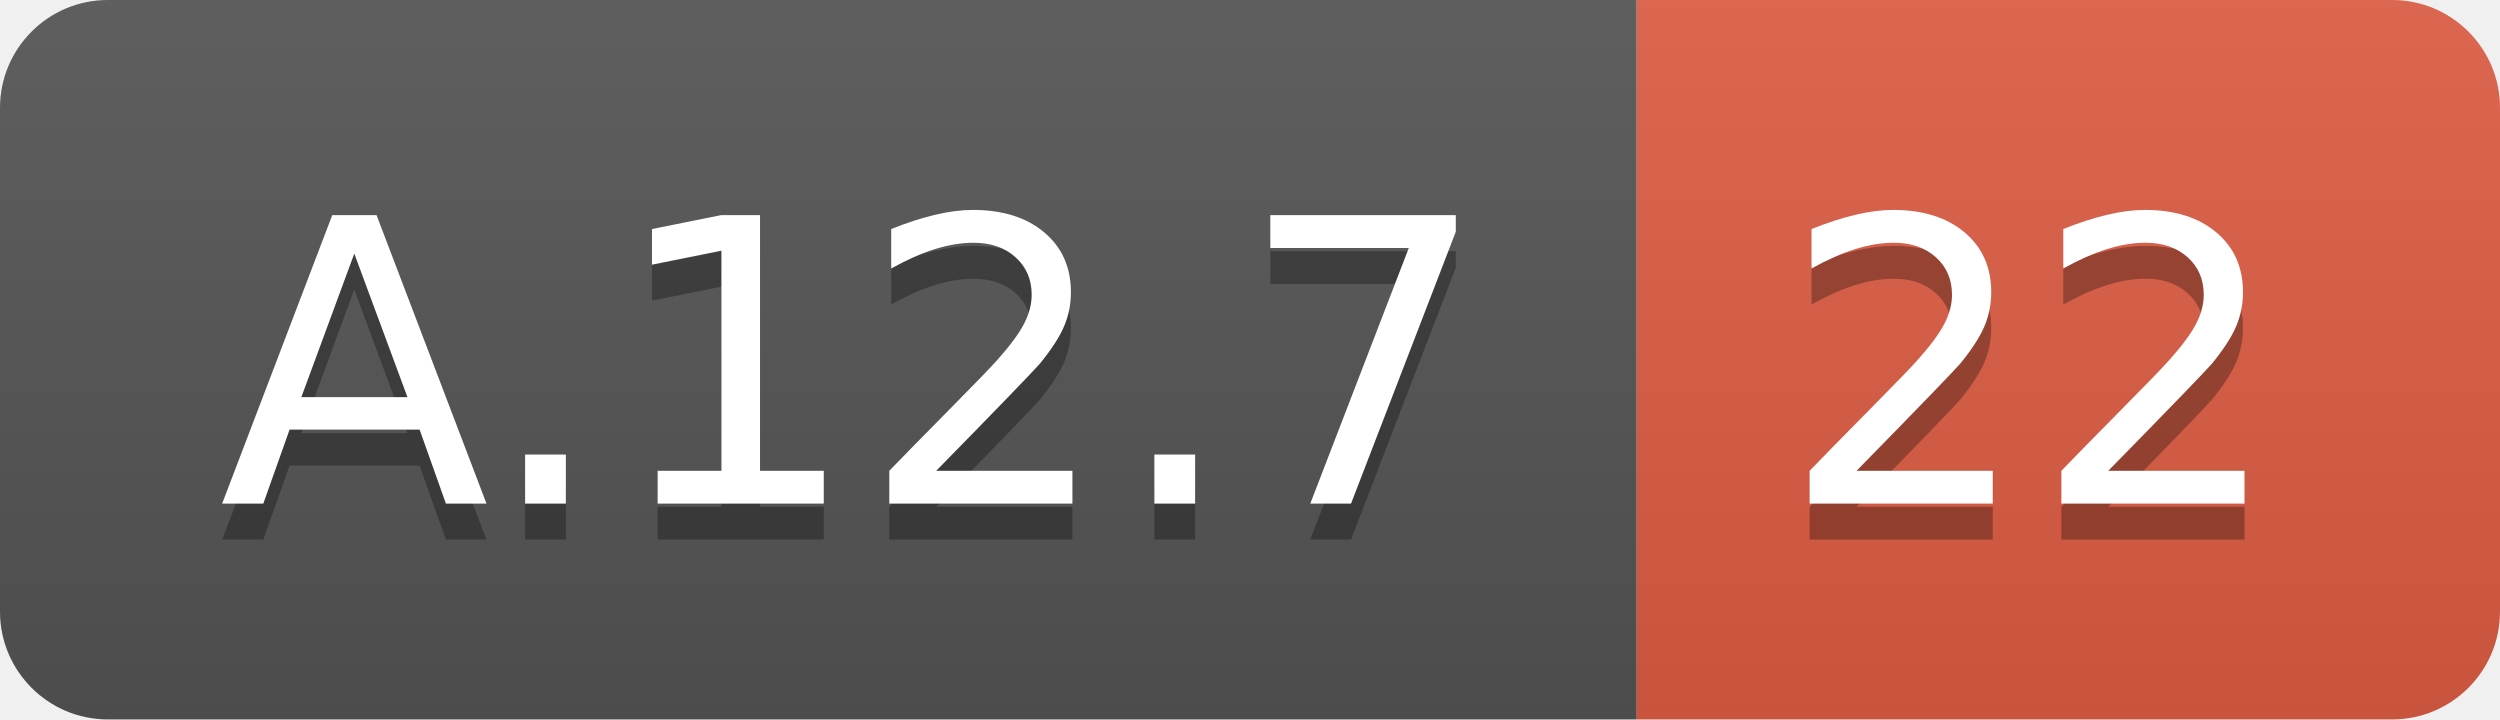
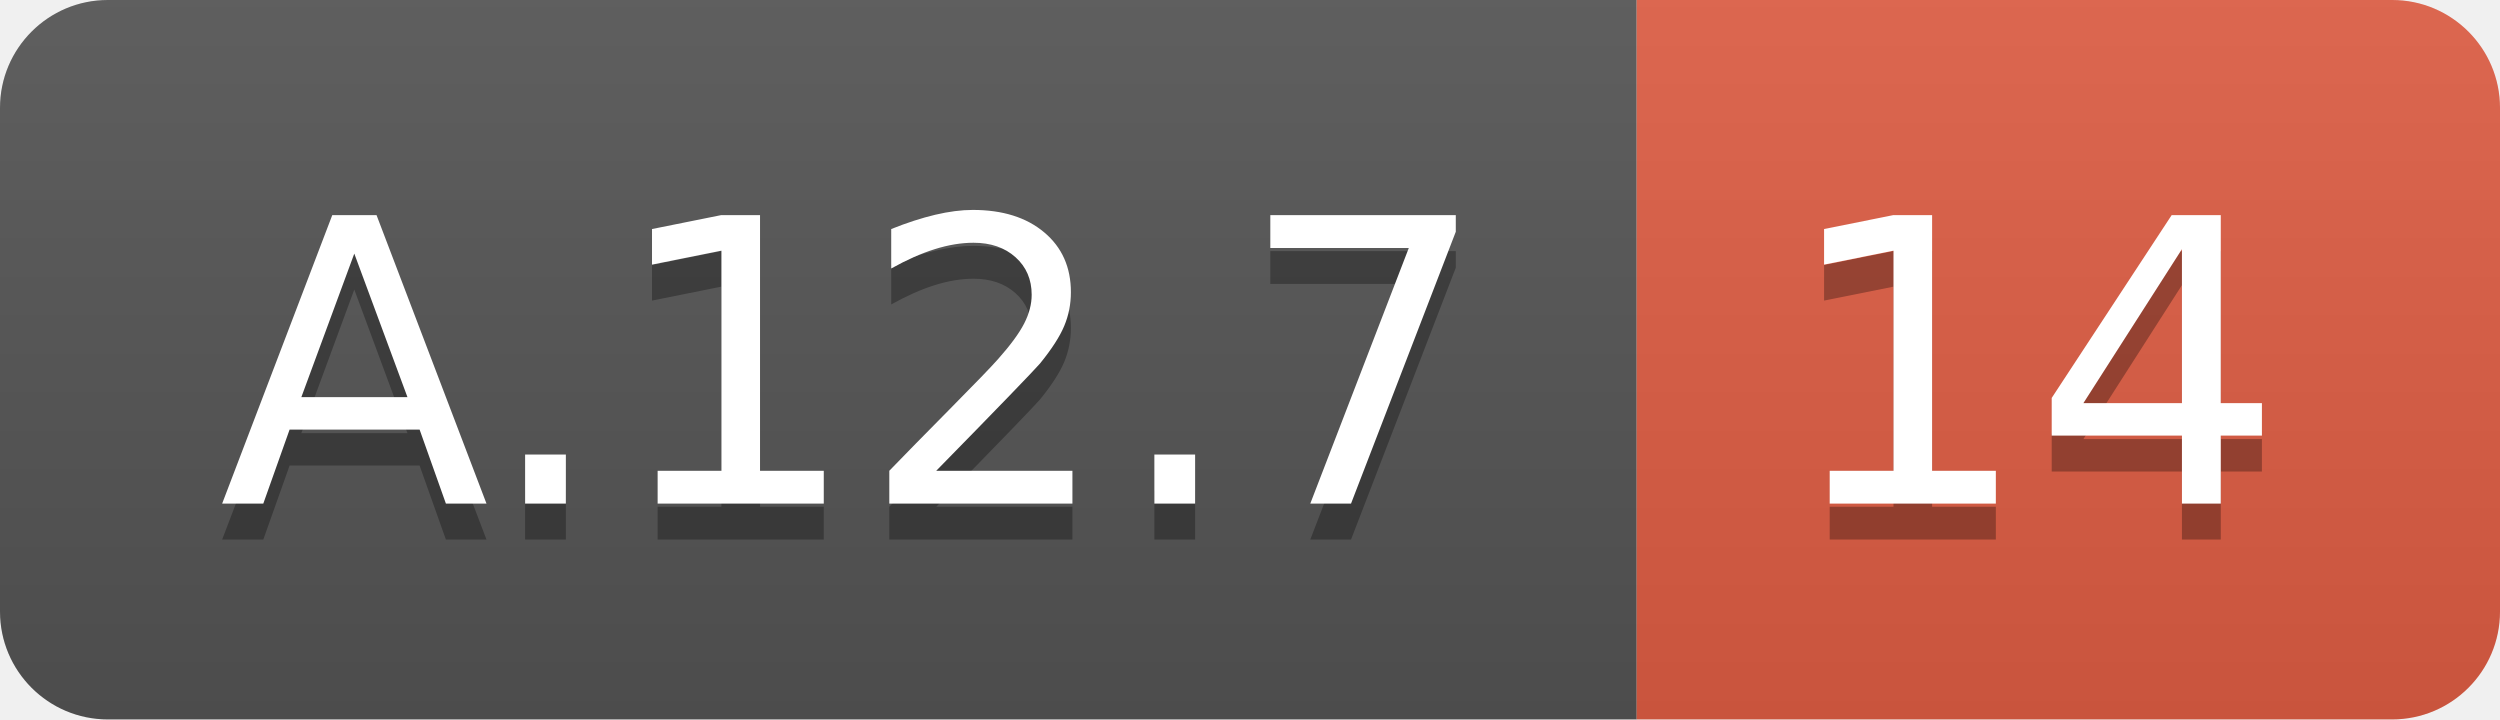
<svg xmlns="http://www.w3.org/2000/svg" width="69.5" height="20">
  <linearGradient id="smooth" x2="0" y2="100%">
    <stop offset="0" stop-color="#bbb" stop-opacity=".1" />
    <stop offset="1" stop-opacity=".1" />
  </linearGradient>
  <clipPath id="round">
    <rect width="69.5" height="20" rx="3" fill="#fff" />
  </clipPath>
  <g clip-path="url(#round)">
    <rect width="45.5" height="20" fill="#555" />
    <rect x="45.5" width="24.0" height="20" fill="#e05d44" />
    <rect width="69.5" height="20" fill="url(#smooth)" />
  </g>
  <g fill="#fff" text-anchor="middle" font-family="DejaVu Sans,Verdana,Geneva,sans-serif" font-size="110">
    <text x="237.5" y="150" fill="#010101" fill-opacity=".3" transform="scale(0.1)" textLength="355.0" lengthAdjust="spacing">A.12.7</text>
    <text x="237.5" y="140" transform="scale(0.1)" textLength="355.0" lengthAdjust="spacing">A.12.7</text>
-     <text x="565.0" y="150" fill="#010101" fill-opacity=".3" transform="scale(0.1)" textLength="140.0" lengthAdjust="spacing">22</text>
-     <text x="565.0" y="140" transform="scale(0.1)" textLength="140.0" lengthAdjust="spacing">22</text>
+     <text x="565.0" y="150" fill="#010101" fill-opacity=".3" transform="scale(0.1)" textLength="140.0" lengthAdjust="spacing">14</text>
+     <text x="565.0" y="140" transform="scale(0.1)" textLength="140.0" lengthAdjust="spacing">14</text>
  </g>
</svg>
